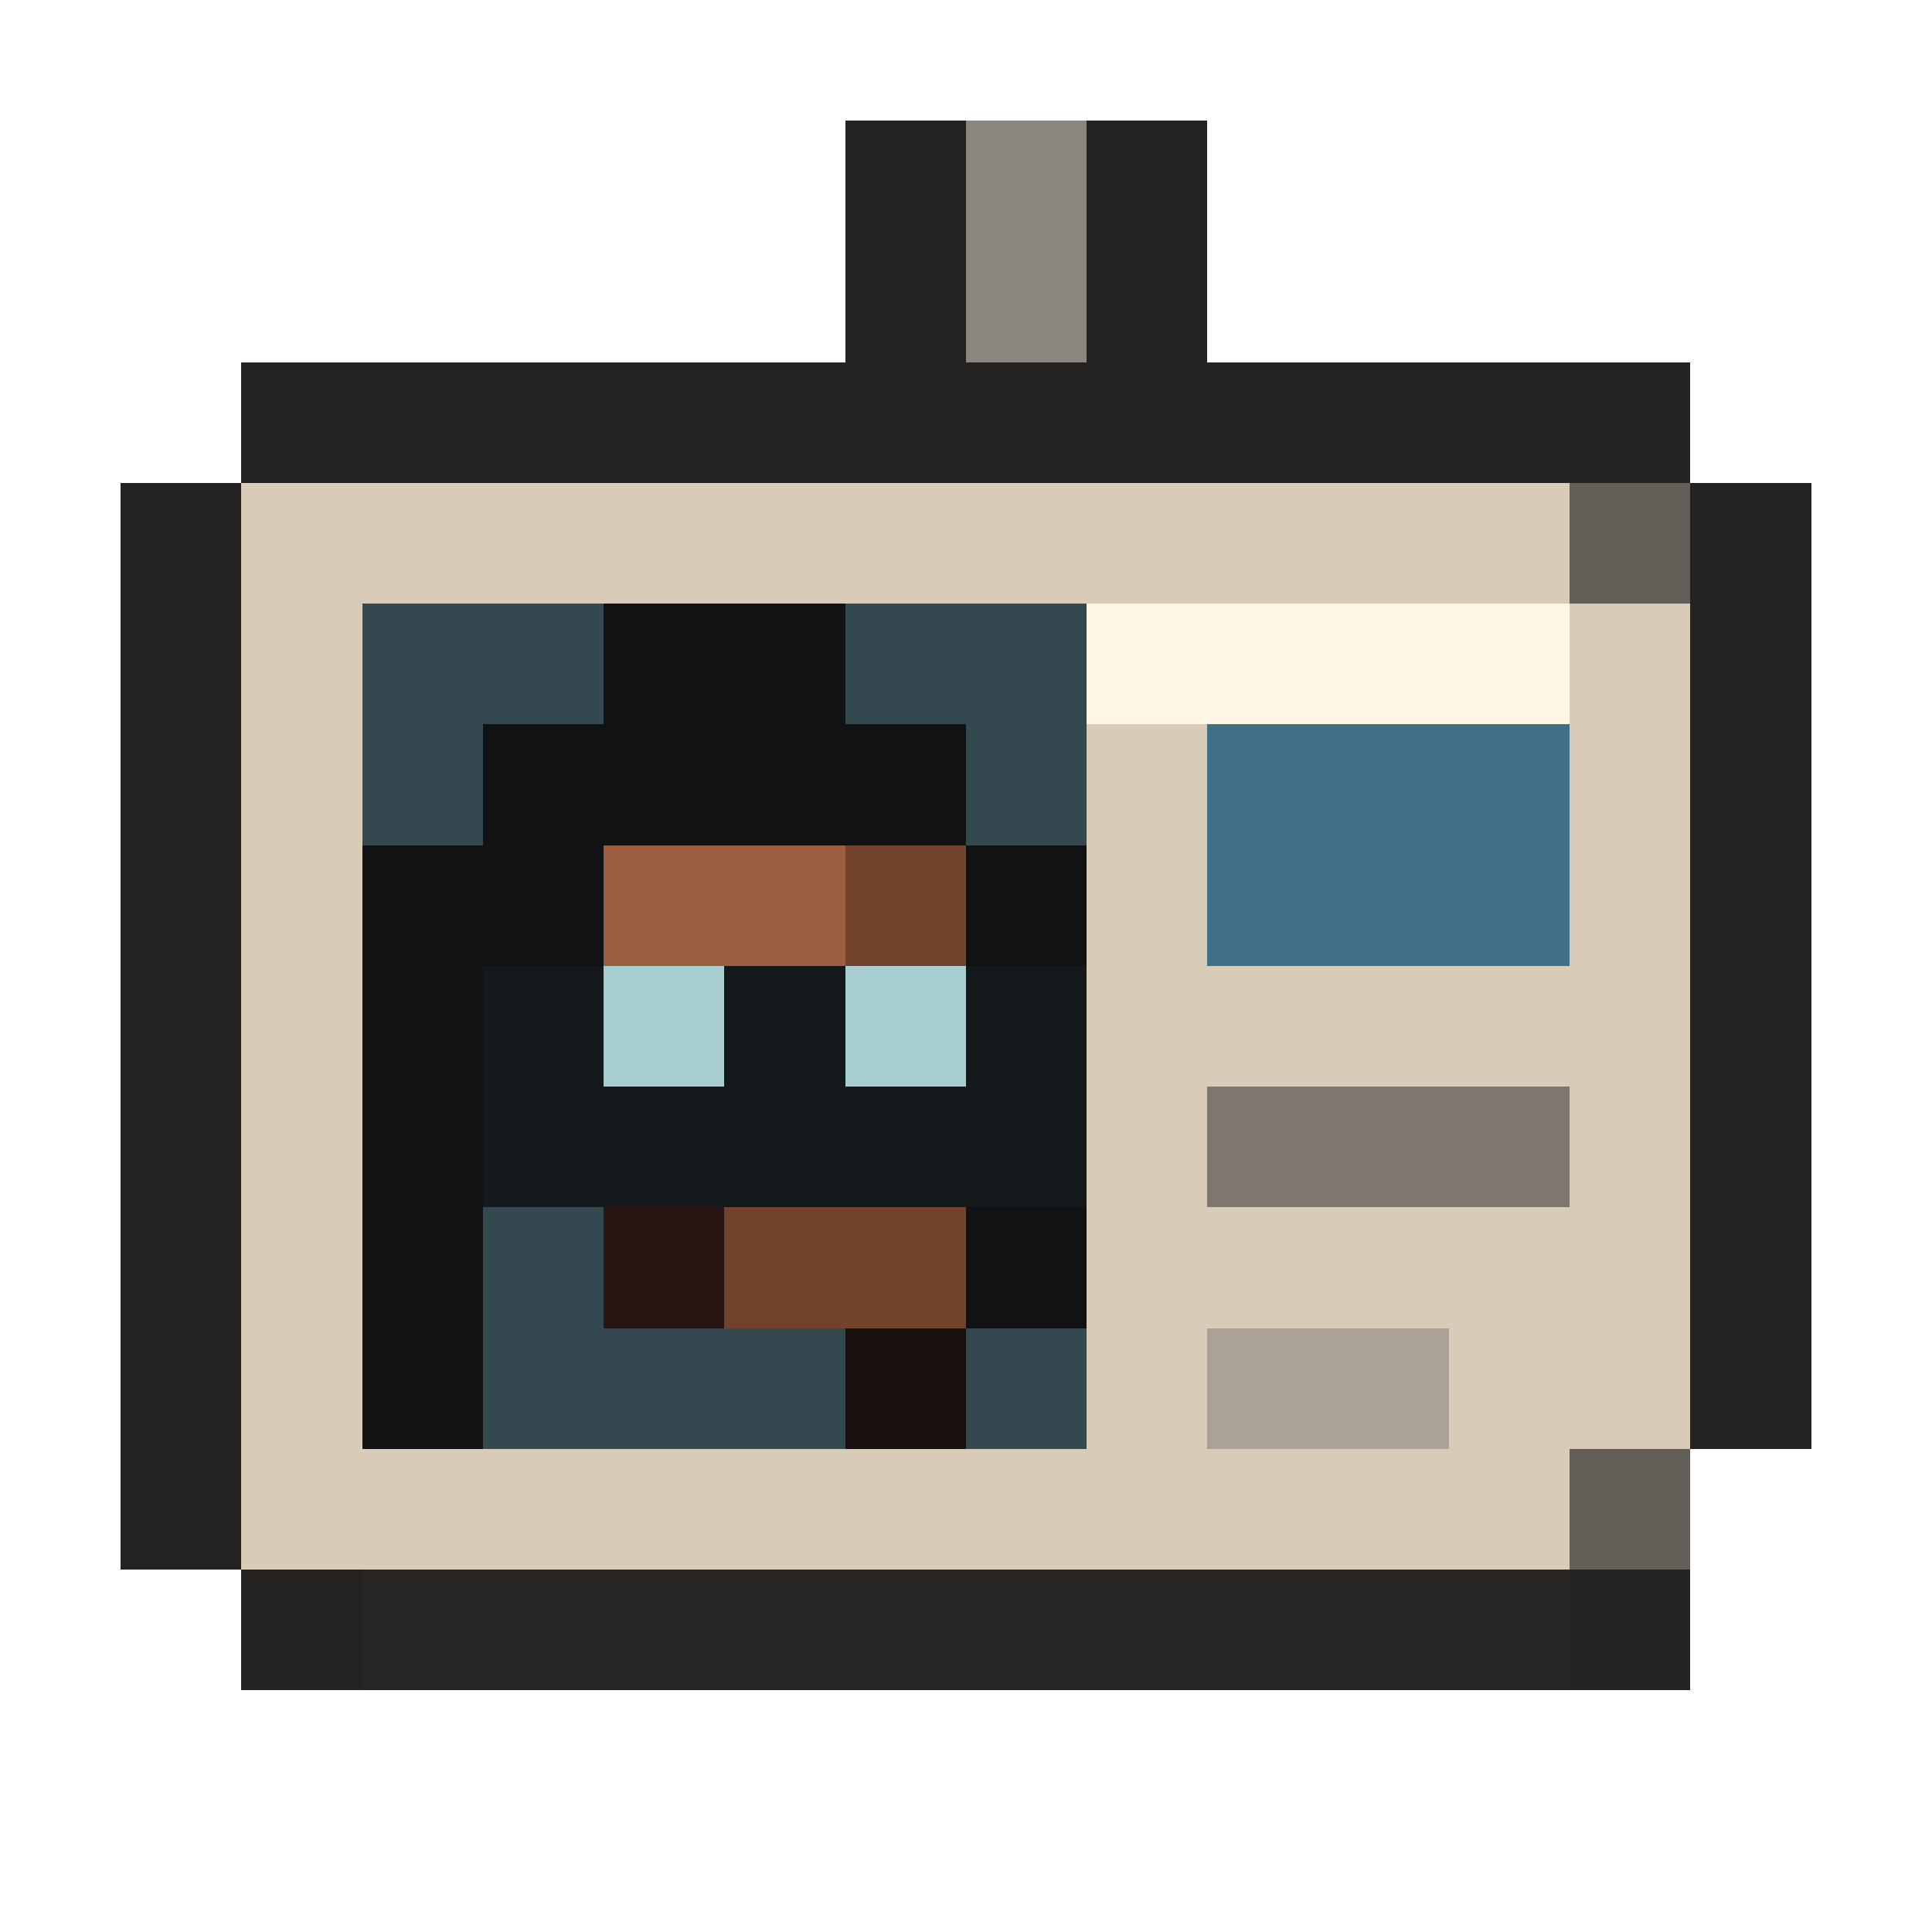
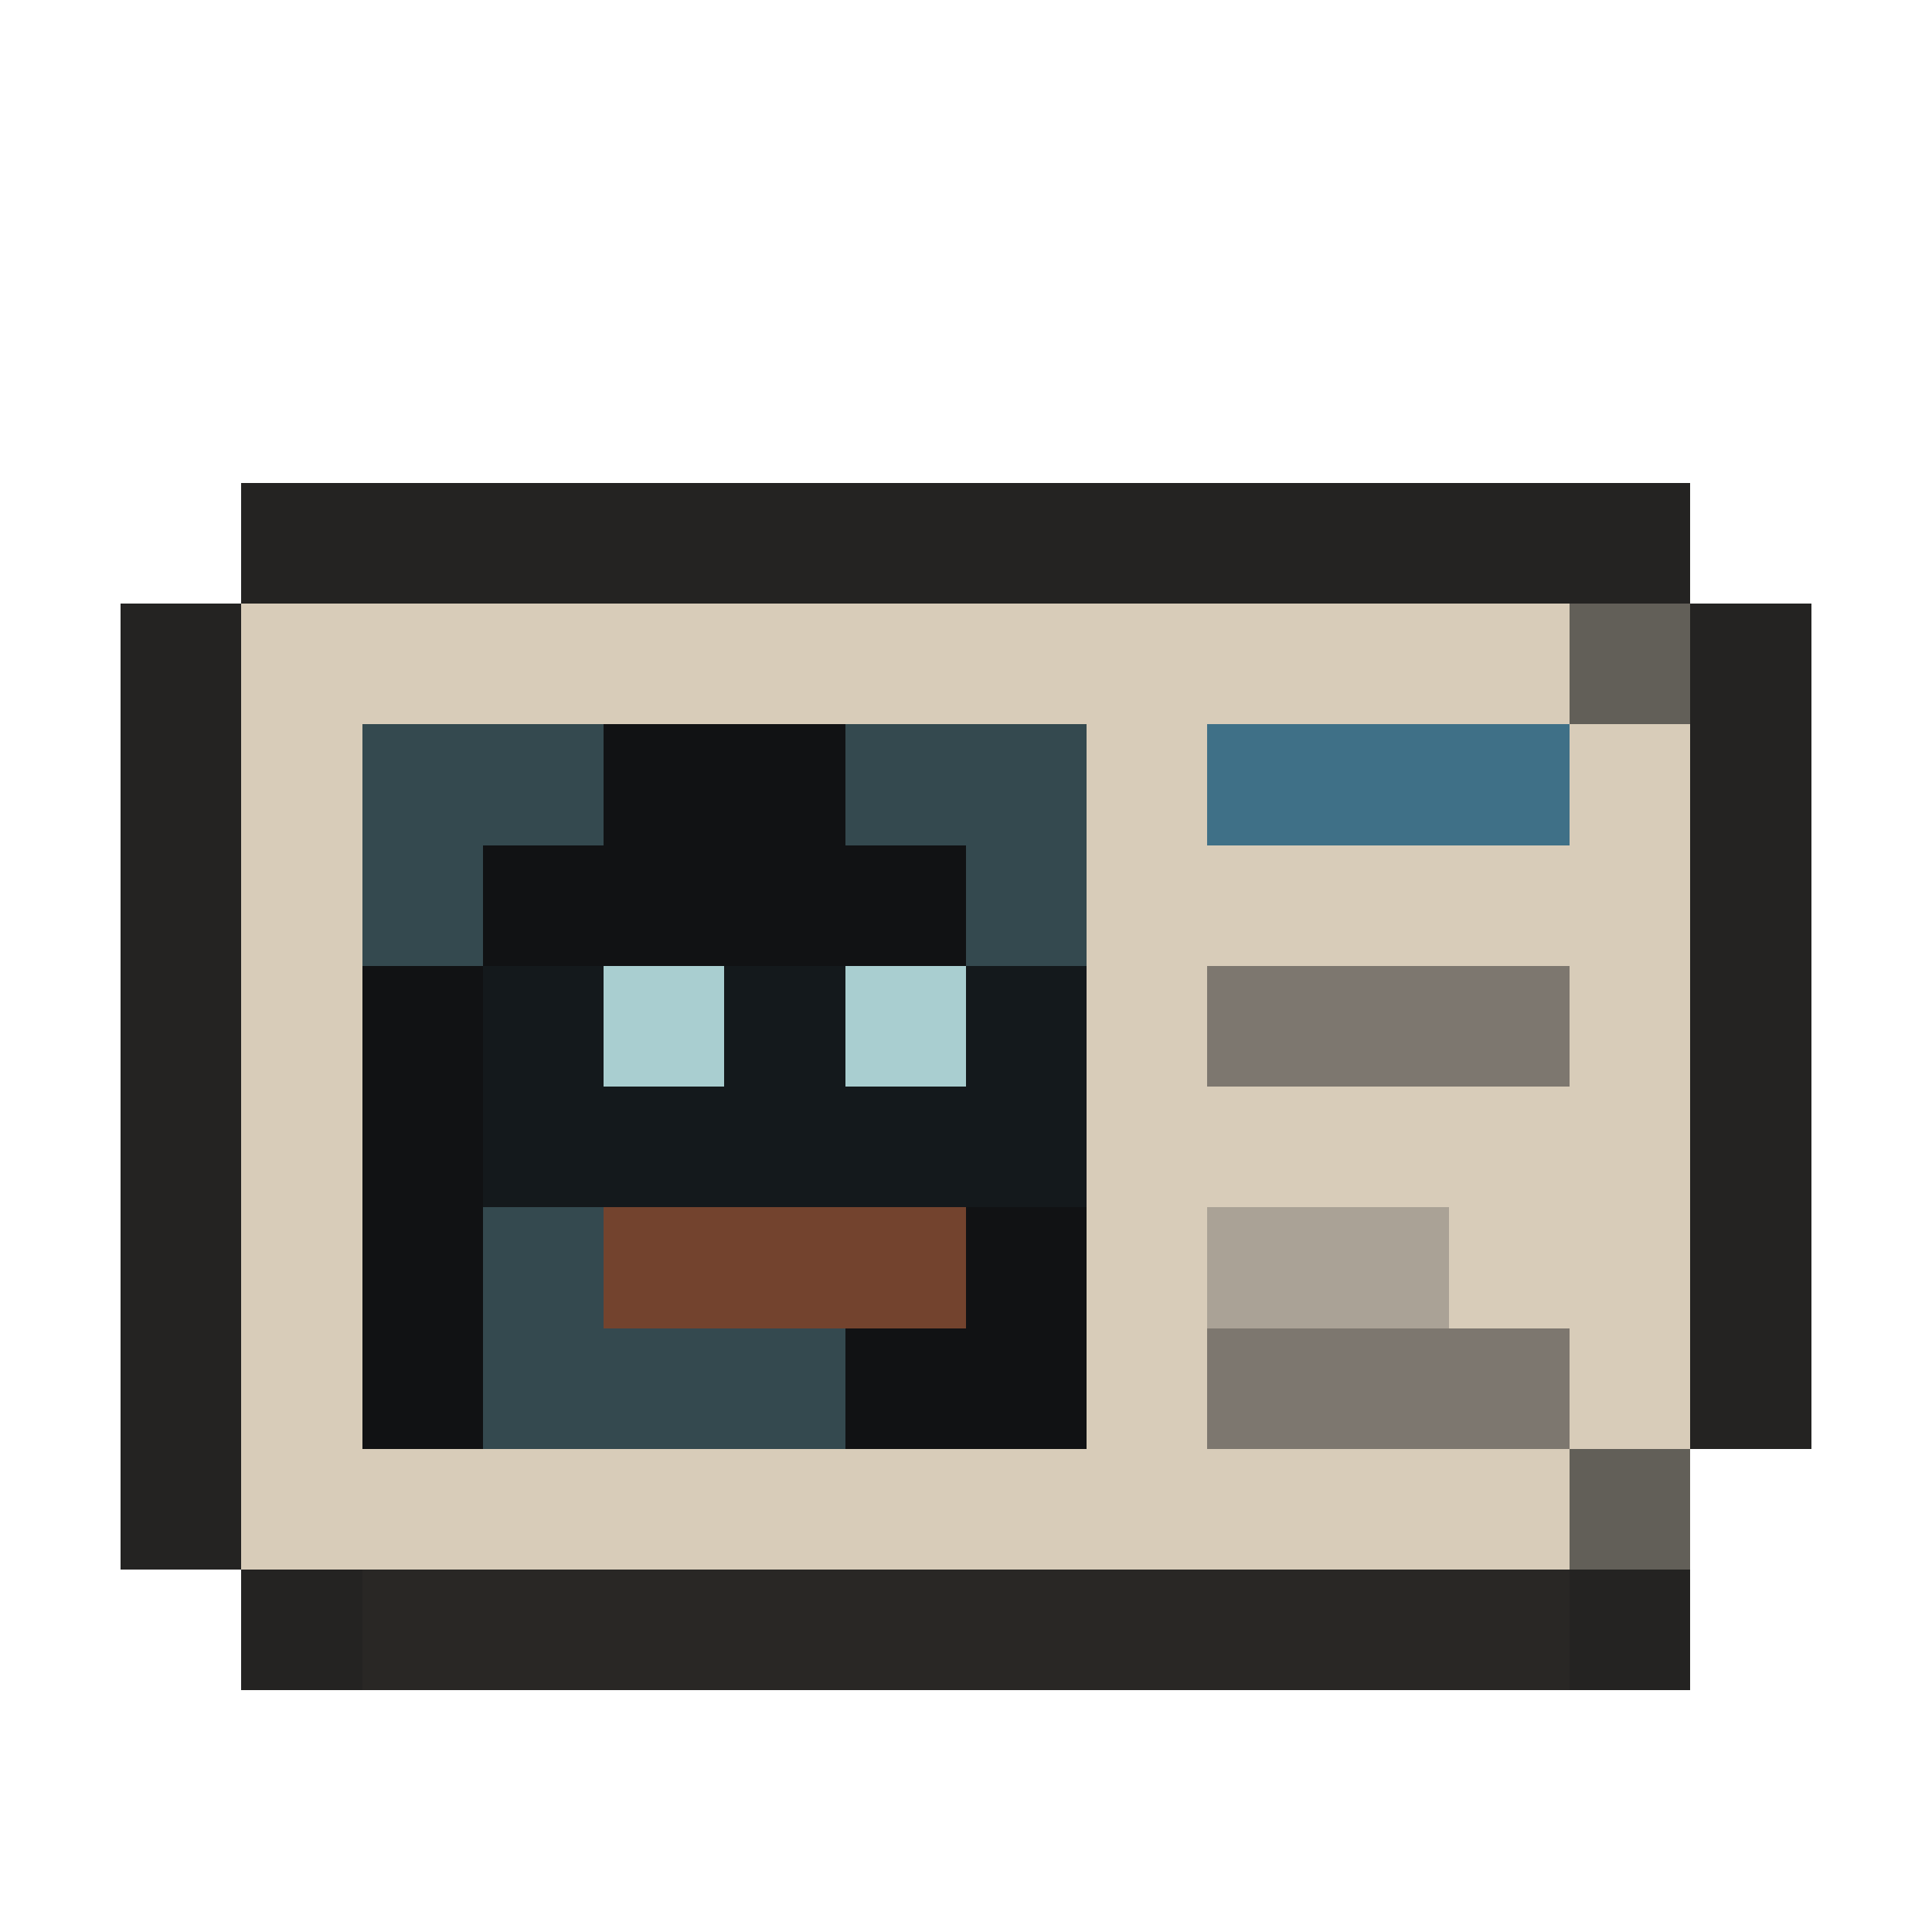
<svg xmlns="http://www.w3.org/2000/svg" viewBox="0 0 16 16" shape-rendering="crispEdges" data-m98-concept="about-myles" data-m98-grid="16">
-   <rect fill="#242322" x="7" y="1" width="3" height="3" />
-   <rect fill="#8a867f" x="8" y="1" width="1" height="2" />
-   <path fill="#242322" d="M2 3H14V4H15V12H14V14H2V13H1V4H2Z" />
-   <rect fill="#625f58" x="2" y="4" width="12" height="9" />
-   <path fill="#d8ccb9" d="M2 4H13V5H14V12H13V13H2Z" />
-   <rect fill="#fff5e5" x="3" y="5" width="10" height="1" />
-   <rect fill="#34494f" x="3" y="5" width="6" height="7" />
-   <path fill="#111214" d="M5 5H7V6H8V7H9V11H8V9H7V7H5V9H4V12H3V7H4V6H5Z" />
-   <rect fill="#73432e" x="5" y="7" width="3" height="4" />
-   <rect fill="#9a5e3e" x="5" y="7" width="2" height="1" />
+   <path fill="#242322" d="M2 4H14V5H15V12H14V14H2V13H1V5H2Z" />
+   <rect fill="#625f58" x="2" y="5" width="12" height="8" />
+   <path fill="#d8ccb9" d="M2 5H13V6H14V12H13V13H2Z" />
+   <rect fill="#34494f" x="3" y="6" width="6" height="6" />
+   <path fill="#111214" d="M5 6H7V7H8V8H9V12H7V10H6V8H5V10H4V12H3V8H4V7H5Z" />
+   <rect fill="#73432e" x="5" y="8" width="3" height="3" />
+   <rect fill="#9a5e3e" x="5" y="8" width="2" height="1" />
  <rect fill="#14191c" x="4" y="8" width="5" height="2" />
  <rect fill="#a9ced0" x="5" y="8" width="1" height="1" />
  <rect fill="#a9ced0" x="7" y="8" width="1" height="1" />
-   <rect fill="#261512" x="5" y="10" width="1" height="1" />
-   <rect fill="#17100f" x="7" y="11" width="1" height="1" />
-   <rect fill="#3f7087" x="10" y="6" width="3" height="2" />
-   <rect fill="#7d776f" x="10" y="9" width="3" height="1" />
-   <rect fill="#aaa296" x="10" y="11" width="2" height="1" />
+   <rect fill="#3f7087" x="10" y="6" width="3" height="1" />
+   <rect fill="#7d776f" x="10" y="8" width="3" height="1" />
+   <rect fill="#aaa296" x="10" y="10" width="2" height="1" />
+   <rect fill="#7d776f" x="10" y="11" width="3" height="1" />
  <rect fill="#292725" x="3" y="13" width="10" height="1" />
</svg>
